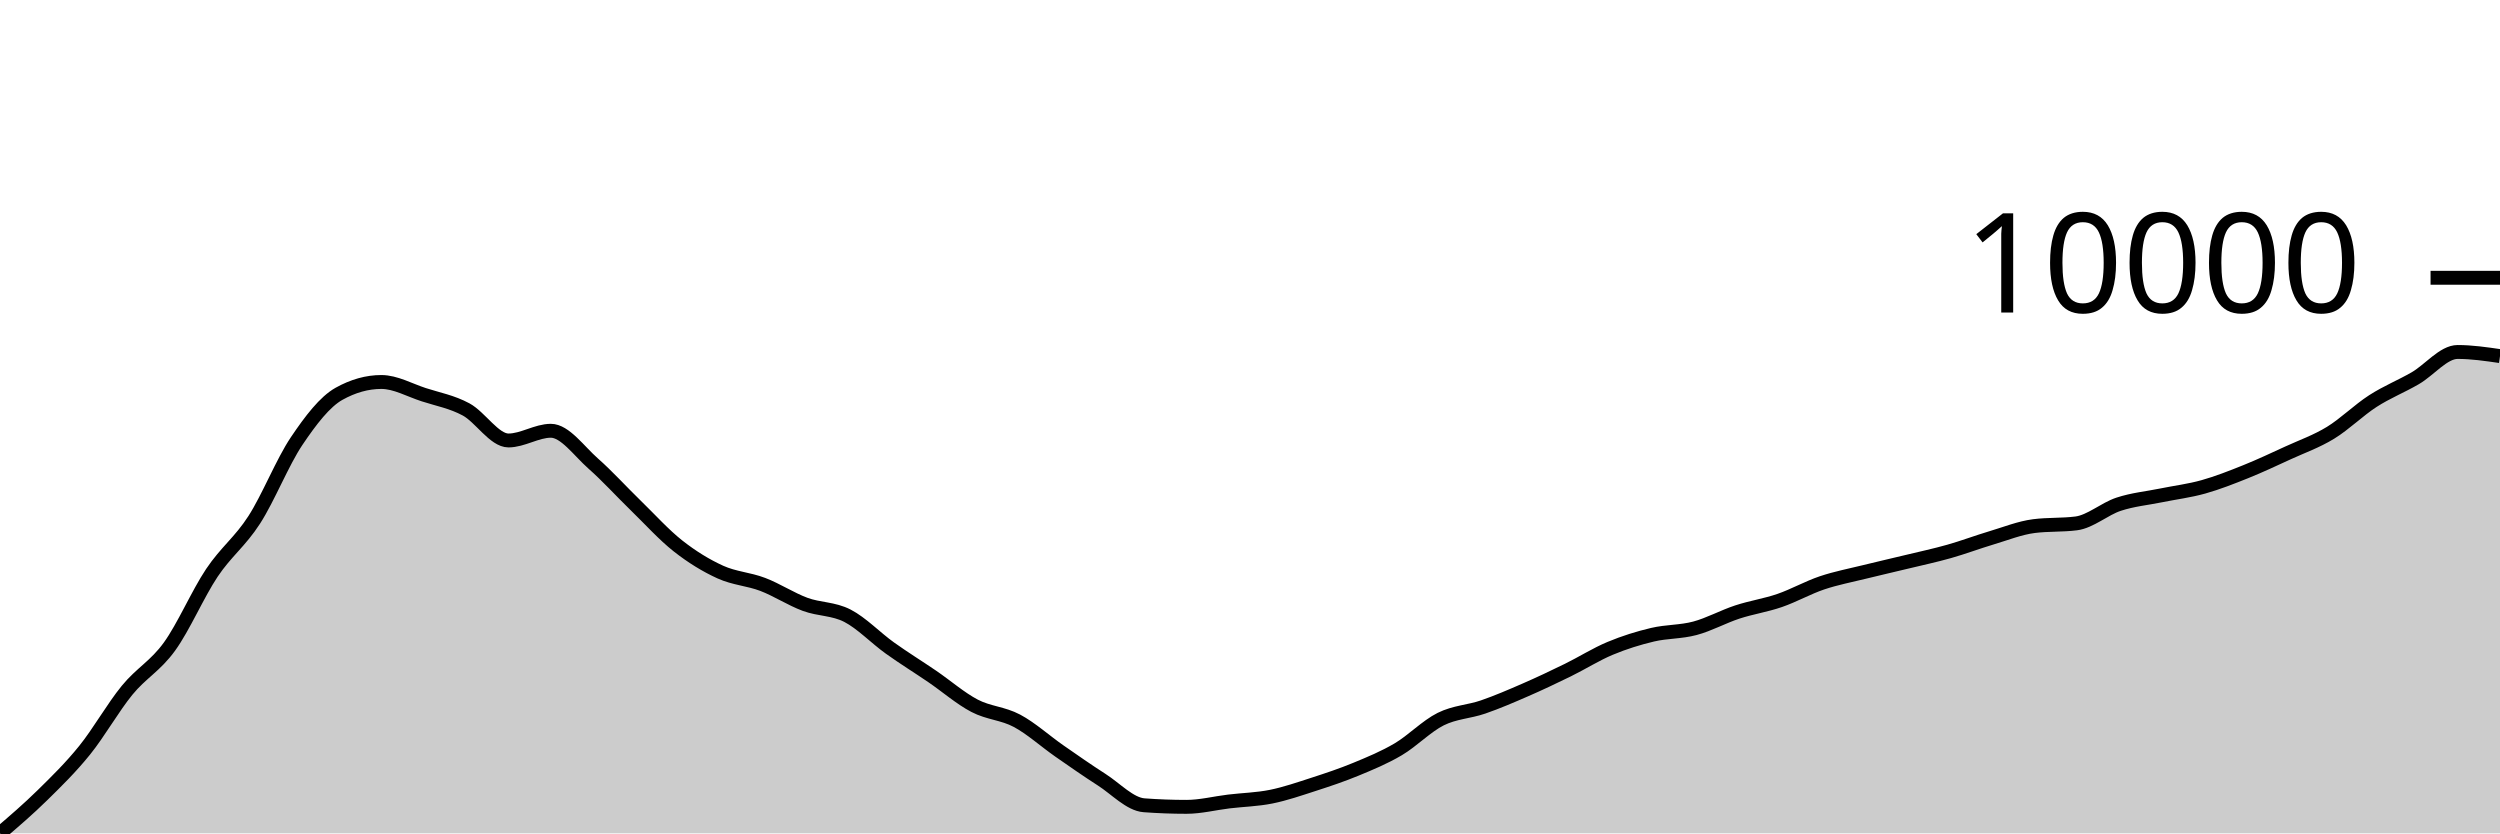
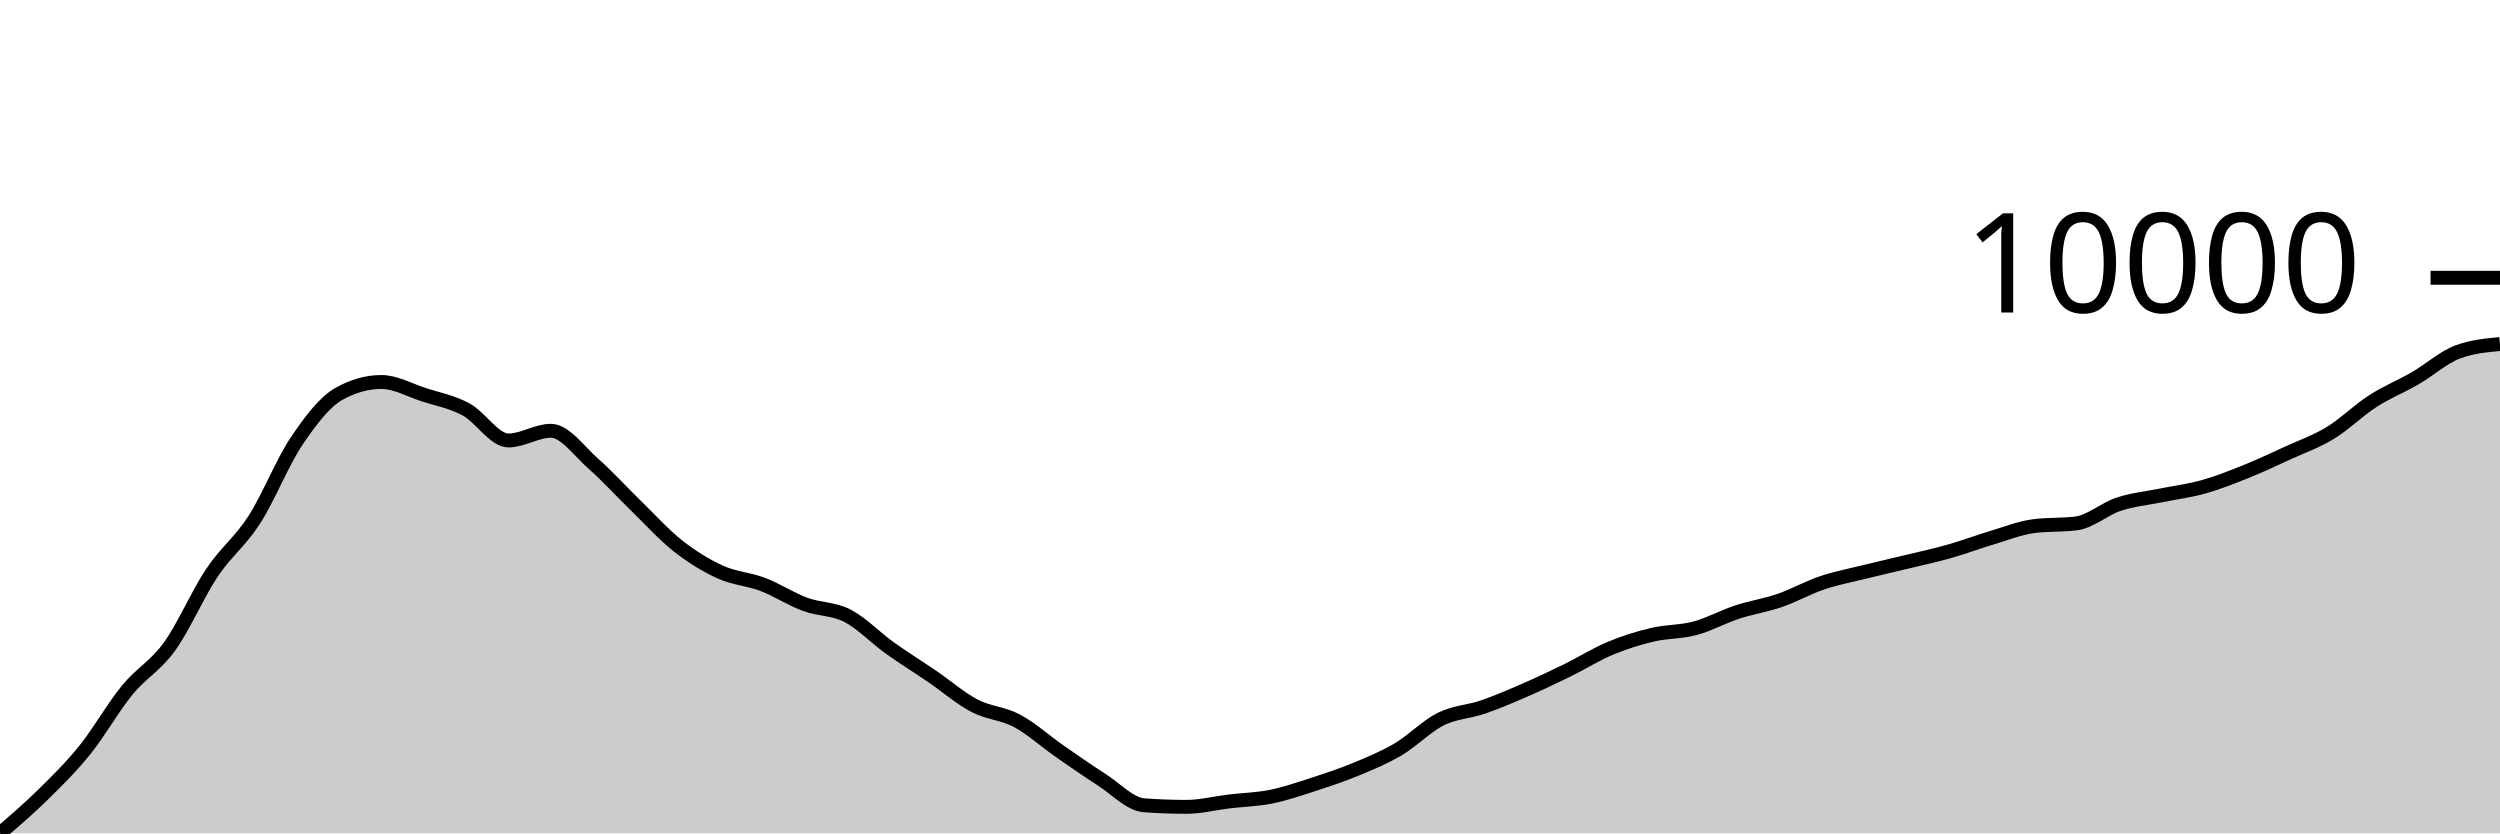
<svg xmlns="http://www.w3.org/2000/svg" viewBox="0 0 180 60">
  <g transform="translate(0,20)">
-     <path class="area" fill="rgba(0, 0, 0, 0.2)" d="M0,40C1.017,39.129,2.034,38.257,3.051,37.258C4.068,36.259,5.085,35.266,6.102,34.006C7.119,32.745,8.136,30.938,9.153,29.696C10.169,28.454,11.186,27.961,12.203,26.553C13.22,25.145,14.237,22.768,15.254,21.247C16.271,19.726,17.288,19.008,18.305,17.428C19.322,15.847,20.339,13.273,21.356,11.761C22.373,10.249,23.39,8.924,24.407,8.355C25.424,7.787,26.441,7.503,27.458,7.503C28.475,7.503,29.492,8.089,30.508,8.418C31.525,8.748,32.542,8.93,33.559,9.479C34.576,10.029,35.593,11.714,36.61,11.714C37.627,11.714,38.644,11.015,39.661,11.015C40.678,11.015,41.695,12.482,42.712,13.377C43.729,14.273,44.746,15.398,45.763,16.386C46.78,17.374,47.797,18.505,48.814,19.306C49.831,20.106,50.847,20.727,51.864,21.189C52.881,21.65,53.898,21.689,54.915,22.077C55.932,22.464,56.949,23.136,57.966,23.512C58.983,23.889,60,23.811,61.017,24.334C62.034,24.858,63.051,25.927,64.068,26.655C65.085,27.383,66.102,28.009,67.119,28.702C68.136,29.396,69.153,30.284,70.169,30.816C71.186,31.348,72.203,31.353,73.22,31.895C74.237,32.437,75.254,33.361,76.271,34.069C77.288,34.776,78.305,35.487,79.322,36.139C80.339,36.791,81.356,37.904,82.373,37.98C83.39,38.055,84.407,38.093,85.424,38.093C86.441,38.093,87.458,37.829,88.475,37.707C89.492,37.585,90.508,37.565,91.525,37.36C92.542,37.154,93.559,36.802,94.576,36.473C95.593,36.144,96.61,35.806,97.627,35.385C98.644,34.964,99.661,34.547,100.678,33.946C101.695,33.345,102.712,32.284,103.729,31.777C104.746,31.27,105.763,31.254,106.78,30.904C107.797,30.553,108.814,30.114,109.831,29.671C110.847,29.229,111.864,28.747,112.881,28.249C113.898,27.75,114.915,27.105,115.932,26.681C116.949,26.256,117.966,25.941,118.983,25.7C120,25.46,121.017,25.509,122.034,25.237C123.051,24.965,124.068,24.4,125.085,24.066C126.102,23.732,127.119,23.585,128.136,23.235C129.153,22.884,130.169,22.308,131.186,21.965C132.203,21.623,133.22,21.433,134.237,21.18C135.254,20.928,136.271,20.699,137.288,20.452C138.305,20.206,139.322,19.989,140.339,19.701C141.356,19.413,142.373,19.028,143.39,18.724C144.407,18.421,145.424,18.01,146.441,17.88C147.458,17.749,148.475,17.815,149.492,17.684C150.508,17.554,151.525,16.639,152.542,16.304C153.559,15.968,154.576,15.877,155.593,15.669C156.61,15.461,157.627,15.339,158.644,15.054C159.661,14.769,160.678,14.367,161.695,13.959C162.712,13.551,163.729,13.07,164.746,12.604C165.763,12.138,166.78,11.783,167.797,11.162C168.814,10.541,169.831,9.532,170.847,8.877C171.864,8.222,172.881,7.822,173.898,7.233C174.915,6.644,175.932,5.342,176.949,5.342C177.966,5.342,178.983,5.491,180,5.639L180,40C178.983,40,177.966,40,176.949,40C175.932,40,174.915,40,173.898,40C172.881,40,171.864,40,170.847,40C169.831,40,168.814,40,167.797,40C166.78,40,165.763,40,164.746,40C163.729,40,162.712,40,161.695,40C160.678,40,159.661,40,158.644,40C157.627,40,156.61,40,155.593,40C154.576,40,153.559,40,152.542,40C151.525,40,150.508,40,149.492,40C148.475,40,147.458,40,146.441,40C145.424,40,144.407,40,143.39,40C142.373,40,141.356,40,140.339,40C139.322,40,138.305,40,137.288,40C136.271,40,135.254,40,134.237,40C133.22,40,132.203,40,131.186,40C130.169,40,129.153,40,128.136,40C127.119,40,126.102,40,125.085,40C124.068,40,123.051,40,122.034,40C121.017,40,120,40,118.983,40C117.966,40,116.949,40,115.932,40C114.915,40,113.898,40,112.881,40C111.864,40,110.847,40,109.831,40C108.814,40,107.797,40,106.78,40C105.763,40,104.746,40,103.729,40C102.712,40,101.695,40,100.678,40C99.661,40,98.644,40,97.627,40C96.61,40,95.593,40,94.576,40C93.559,40,92.542,40,91.525,40C90.508,40,89.492,40,88.475,40C87.458,40,86.441,40,85.424,40C84.407,40,83.39,40,82.373,40C81.356,40,80.339,40,79.322,40C78.305,40,77.288,40,76.271,40C75.254,40,74.237,40,73.22,40C72.203,40,71.186,40,70.169,40C69.153,40,68.136,40,67.119,40C66.102,40,65.085,40,64.068,40C63.051,40,62.034,40,61.017,40C60,40,58.983,40,57.966,40C56.949,40,55.932,40,54.915,40C53.898,40,52.881,40,51.864,40C50.847,40,49.831,40,48.814,40C47.797,40,46.78,40,45.763,40C44.746,40,43.729,40,42.712,40C41.695,40,40.678,40,39.661,40C38.644,40,37.627,40,36.61,40C35.593,40,34.576,40,33.559,40C32.542,40,31.525,40,30.508,40C29.492,40,28.475,40,27.458,40C26.441,40,25.424,40,24.407,40C23.39,40,22.373,40,21.356,40C20.339,40,19.322,40,18.305,40C17.288,40,16.271,40,15.254,40C14.237,40,13.22,40,12.203,40C11.186,40,10.169,40,9.153,40C8.136,40,7.119,40,6.102,40C5.085,40,4.068,40,3.051,40C2.034,40,1.017,40,0,40Z" />
-     <path class="line" stroke="black" fill="none" d="M0,40C1.017,39.129,2.034,38.257,3.051,37.258C4.068,36.259,5.085,35.266,6.102,34.006C7.119,32.745,8.136,30.938,9.153,29.696C10.169,28.454,11.186,27.961,12.203,26.553C13.22,25.145,14.237,22.768,15.254,21.247C16.271,19.726,17.288,19.008,18.305,17.428C19.322,15.847,20.339,13.273,21.356,11.761C22.373,10.249,23.39,8.924,24.407,8.355C25.424,7.787,26.441,7.503,27.458,7.503C28.475,7.503,29.492,8.089,30.508,8.418C31.525,8.748,32.542,8.93,33.559,9.479C34.576,10.029,35.593,11.714,36.61,11.714C37.627,11.714,38.644,11.015,39.661,11.015C40.678,11.015,41.695,12.482,42.712,13.377C43.729,14.273,44.746,15.398,45.763,16.386C46.78,17.374,47.797,18.505,48.814,19.306C49.831,20.106,50.847,20.727,51.864,21.189C52.881,21.65,53.898,21.689,54.915,22.077C55.932,22.464,56.949,23.136,57.966,23.512C58.983,23.889,60,23.811,61.017,24.334C62.034,24.858,63.051,25.927,64.068,26.655C65.085,27.383,66.102,28.009,67.119,28.702C68.136,29.396,69.153,30.284,70.169,30.816C71.186,31.348,72.203,31.353,73.22,31.895C74.237,32.437,75.254,33.361,76.271,34.069C77.288,34.776,78.305,35.487,79.322,36.139C80.339,36.791,81.356,37.904,82.373,37.98C83.39,38.055,84.407,38.093,85.424,38.093C86.441,38.093,87.458,37.829,88.475,37.707C89.492,37.585,90.508,37.565,91.525,37.36C92.542,37.154,93.559,36.802,94.576,36.473C95.593,36.144,96.61,35.806,97.627,35.385C98.644,34.964,99.661,34.547,100.678,33.946C101.695,33.345,102.712,32.284,103.729,31.777C104.746,31.27,105.763,31.254,106.78,30.904C107.797,30.553,108.814,30.114,109.831,29.671C110.847,29.229,111.864,28.747,112.881,28.249C113.898,27.75,114.915,27.105,115.932,26.681C116.949,26.256,117.966,25.941,118.983,25.7C120,25.46,121.017,25.509,122.034,25.237C123.051,24.965,124.068,24.4,125.085,24.066C126.102,23.732,127.119,23.585,128.136,23.235C129.153,22.884,130.169,22.308,131.186,21.965C132.203,21.623,133.22,21.433,134.237,21.18C135.254,20.928,136.271,20.699,137.288,20.452C138.305,20.206,139.322,19.989,140.339,19.701C141.356,19.413,142.373,19.028,143.39,18.724C144.407,18.421,145.424,18.01,146.441,17.88C147.458,17.749,148.475,17.815,149.492,17.684C150.508,17.554,151.525,16.639,152.542,16.304C153.559,15.968,154.576,15.877,155.593,15.669C156.61,15.461,157.627,15.339,158.644,15.054C159.661,14.769,160.678,14.367,161.695,13.959C162.712,13.551,163.729,13.07,164.746,12.604C165.763,12.138,166.78,11.783,167.797,11.162C168.814,10.541,169.831,9.532,170.847,8.877C171.864,8.222,172.881,7.822,173.898,7.233C174.915,6.644,175.932,5.342,176.949,5.342C177.966,5.342,178.983,5.491,180,5.639" />
+     <path class="area" fill="rgba(0, 0, 0, 0.2)" d="M0,40C1.017,39.129,2.034,38.257,3.051,37.258C4.068,36.259,5.085,35.266,6.102,34.006C7.119,32.745,8.136,30.938,9.153,29.696C10.169,28.454,11.186,27.961,12.203,26.553C13.22,25.145,14.237,22.768,15.254,21.247C16.271,19.726,17.288,19.008,18.305,17.428C19.322,15.847,20.339,13.273,21.356,11.761C22.373,10.249,23.39,8.924,24.407,8.355C25.424,7.787,26.441,7.503,27.458,7.503C28.475,7.503,29.492,8.089,30.508,8.418C31.525,8.748,32.542,8.93,33.559,9.479C34.576,10.029,35.593,11.714,36.61,11.714C37.627,11.714,38.644,11.015,39.661,11.015C40.678,11.015,41.695,12.482,42.712,13.377C43.729,14.273,44.746,15.398,45.763,16.386C46.78,17.374,47.797,18.505,48.814,19.306C49.831,20.106,50.847,20.727,51.864,21.189C52.881,21.65,53.898,21.689,54.915,22.077C55.932,22.464,56.949,23.136,57.966,23.512C58.983,23.889,60,23.811,61.017,24.334C62.034,24.858,63.051,25.927,64.068,26.655C65.085,27.383,66.102,28.009,67.119,28.702C68.136,29.396,69.153,30.284,70.169,30.816C71.186,31.348,72.203,31.353,73.22,31.895C74.237,32.437,75.254,33.361,76.271,34.069C77.288,34.776,78.305,35.487,79.322,36.139C80.339,36.791,81.356,37.904,82.373,37.98C83.39,38.055,84.407,38.093,85.424,38.093C86.441,38.093,87.458,37.829,88.475,37.707C89.492,37.585,90.508,37.565,91.525,37.36C92.542,37.154,93.559,36.802,94.576,36.473C95.593,36.144,96.61,35.806,97.627,35.385C98.644,34.964,99.661,34.547,100.678,33.946C101.695,33.345,102.712,32.284,103.729,31.777C104.746,31.27,105.763,31.254,106.78,30.904C107.797,30.553,108.814,30.114,109.831,29.671C110.847,29.229,111.864,28.747,112.881,28.249C113.898,27.75,114.915,27.105,115.932,26.681C116.949,26.256,117.966,25.941,118.983,25.7C120,25.46,121.017,25.509,122.034,25.237C123.051,24.965,124.068,24.4,125.085,24.066C126.102,23.732,127.119,23.585,128.136,23.235C129.153,22.884,130.169,22.308,131.186,21.965C132.203,21.623,133.22,21.433,134.237,21.18C135.254,20.928,136.271,20.699,137.288,20.452C138.305,20.206,139.322,19.989,140.339,19.701C141.356,19.413,142.373,19.028,143.39,18.724C144.407,18.421,145.424,18.01,146.441,17.88C147.458,17.749,148.475,17.815,149.492,17.684C150.508,17.554,151.525,16.639,152.542,16.304C153.559,15.968,154.576,15.877,155.593,15.669C156.61,15.461,157.627,15.339,158.644,15.054C159.661,14.769,160.678,14.367,161.695,13.959C162.712,13.551,163.729,13.07,164.746,12.604C165.763,12.138,166.78,11.783,167.797,11.162C168.814,10.541,169.831,9.532,170.847,8.877C171.864,8.222,172.881,7.822,173.898,7.233C174.915,6.644,175.932,5.723,176.949,5.342C177.966,4.961,178.983,4.866,180,4.77L180,40C178.983,40,177.966,40,176.949,40C175.932,40,174.915,40,173.898,40C172.881,40,171.864,40,170.847,40C169.831,40,168.814,40,167.797,40C166.78,40,165.763,40,164.746,40C163.729,40,162.712,40,161.695,40C160.678,40,159.661,40,158.644,40C157.627,40,156.61,40,155.593,40C154.576,40,153.559,40,152.542,40C151.525,40,150.508,40,149.492,40C148.475,40,147.458,40,146.441,40C145.424,40,144.407,40,143.39,40C142.373,40,141.356,40,140.339,40C139.322,40,138.305,40,137.288,40C136.271,40,135.254,40,134.237,40C133.22,40,132.203,40,131.186,40C130.169,40,129.153,40,128.136,40C127.119,40,126.102,40,125.085,40C124.068,40,123.051,40,122.034,40C121.017,40,120,40,118.983,40C117.966,40,116.949,40,115.932,40C114.915,40,113.898,40,112.881,40C111.864,40,110.847,40,109.831,40C108.814,40,107.797,40,106.78,40C105.763,40,104.746,40,103.729,40C102.712,40,101.695,40,100.678,40C99.661,40,98.644,40,97.627,40C96.61,40,95.593,40,94.576,40C93.559,40,92.542,40,91.525,40C90.508,40,89.492,40,88.475,40C87.458,40,86.441,40,85.424,40C84.407,40,83.39,40,82.373,40C81.356,40,80.339,40,79.322,40C78.305,40,77.288,40,76.271,40C75.254,40,74.237,40,73.22,40C72.203,40,71.186,40,70.169,40C69.153,40,68.136,40,67.119,40C66.102,40,65.085,40,64.068,40C63.051,40,62.034,40,61.017,40C60,40,58.983,40,57.966,40C56.949,40,55.932,40,54.915,40C53.898,40,52.881,40,51.864,40C50.847,40,49.831,40,48.814,40C47.797,40,46.78,40,45.763,40C44.746,40,43.729,40,42.712,40C41.695,40,40.678,40,39.661,40C38.644,40,37.627,40,36.61,40C35.593,40,34.576,40,33.559,40C32.542,40,31.525,40,30.508,40C29.492,40,28.475,40,27.458,40C26.441,40,25.424,40,24.407,40C23.39,40,22.373,40,21.356,40C20.339,40,19.322,40,18.305,40C17.288,40,16.271,40,15.254,40C14.237,40,13.22,40,12.203,40C11.186,40,10.169,40,9.153,40C8.136,40,7.119,40,6.102,40C5.085,40,4.068,40,3.051,40C2.034,40,1.017,40,0,40Z" />
+     <path class="line" stroke="black" fill="none" d="M0,40C1.017,39.129,2.034,38.257,3.051,37.258C4.068,36.259,5.085,35.266,6.102,34.006C7.119,32.745,8.136,30.938,9.153,29.696C10.169,28.454,11.186,27.961,12.203,26.553C13.22,25.145,14.237,22.768,15.254,21.247C16.271,19.726,17.288,19.008,18.305,17.428C19.322,15.847,20.339,13.273,21.356,11.761C22.373,10.249,23.39,8.924,24.407,8.355C25.424,7.787,26.441,7.503,27.458,7.503C28.475,7.503,29.492,8.089,30.508,8.418C31.525,8.748,32.542,8.93,33.559,9.479C34.576,10.029,35.593,11.714,36.61,11.714C37.627,11.714,38.644,11.015,39.661,11.015C40.678,11.015,41.695,12.482,42.712,13.377C43.729,14.273,44.746,15.398,45.763,16.386C46.78,17.374,47.797,18.505,48.814,19.306C49.831,20.106,50.847,20.727,51.864,21.189C52.881,21.65,53.898,21.689,54.915,22.077C55.932,22.464,56.949,23.136,57.966,23.512C58.983,23.889,60,23.811,61.017,24.334C62.034,24.858,63.051,25.927,64.068,26.655C65.085,27.383,66.102,28.009,67.119,28.702C68.136,29.396,69.153,30.284,70.169,30.816C71.186,31.348,72.203,31.353,73.22,31.895C74.237,32.437,75.254,33.361,76.271,34.069C77.288,34.776,78.305,35.487,79.322,36.139C80.339,36.791,81.356,37.904,82.373,37.98C83.39,38.055,84.407,38.093,85.424,38.093C86.441,38.093,87.458,37.829,88.475,37.707C89.492,37.585,90.508,37.565,91.525,37.36C92.542,37.154,93.559,36.802,94.576,36.473C95.593,36.144,96.61,35.806,97.627,35.385C98.644,34.964,99.661,34.547,100.678,33.946C101.695,33.345,102.712,32.284,103.729,31.777C104.746,31.27,105.763,31.254,106.78,30.904C107.797,30.553,108.814,30.114,109.831,29.671C110.847,29.229,111.864,28.747,112.881,28.249C113.898,27.75,114.915,27.105,115.932,26.681C116.949,26.256,117.966,25.941,118.983,25.7C120,25.46,121.017,25.509,122.034,25.237C123.051,24.965,124.068,24.4,125.085,24.066C126.102,23.732,127.119,23.585,128.136,23.235C129.153,22.884,130.169,22.308,131.186,21.965C132.203,21.623,133.22,21.433,134.237,21.18C135.254,20.928,136.271,20.699,137.288,20.452C138.305,20.206,139.322,19.989,140.339,19.701C141.356,19.413,142.373,19.028,143.39,18.724C144.407,18.421,145.424,18.01,146.441,17.88C147.458,17.749,148.475,17.815,149.492,17.684C150.508,17.554,151.525,16.639,152.542,16.304C153.559,15.968,154.576,15.877,155.593,15.669C156.61,15.461,157.627,15.339,158.644,15.054C159.661,14.769,160.678,14.367,161.695,13.959C162.712,13.551,163.729,13.07,164.746,12.604C165.763,12.138,166.78,11.783,167.797,11.162C168.814,10.541,169.831,9.532,170.847,8.877C171.864,8.222,172.881,7.822,173.898,7.233C174.915,6.644,175.932,5.723,176.949,5.342C177.966,4.961,178.983,4.866,180,4.77" />
    <path class="axis-ceiling" stroke-width="1" stroke="black" fill="none" d="M175,0L180,0" />
    <text class="axis-ceiling-label" font-family="sans-serif" text-anchor="end" font-size="10px" x="170" y="2.5">10000</text>
  </g>
</svg>
